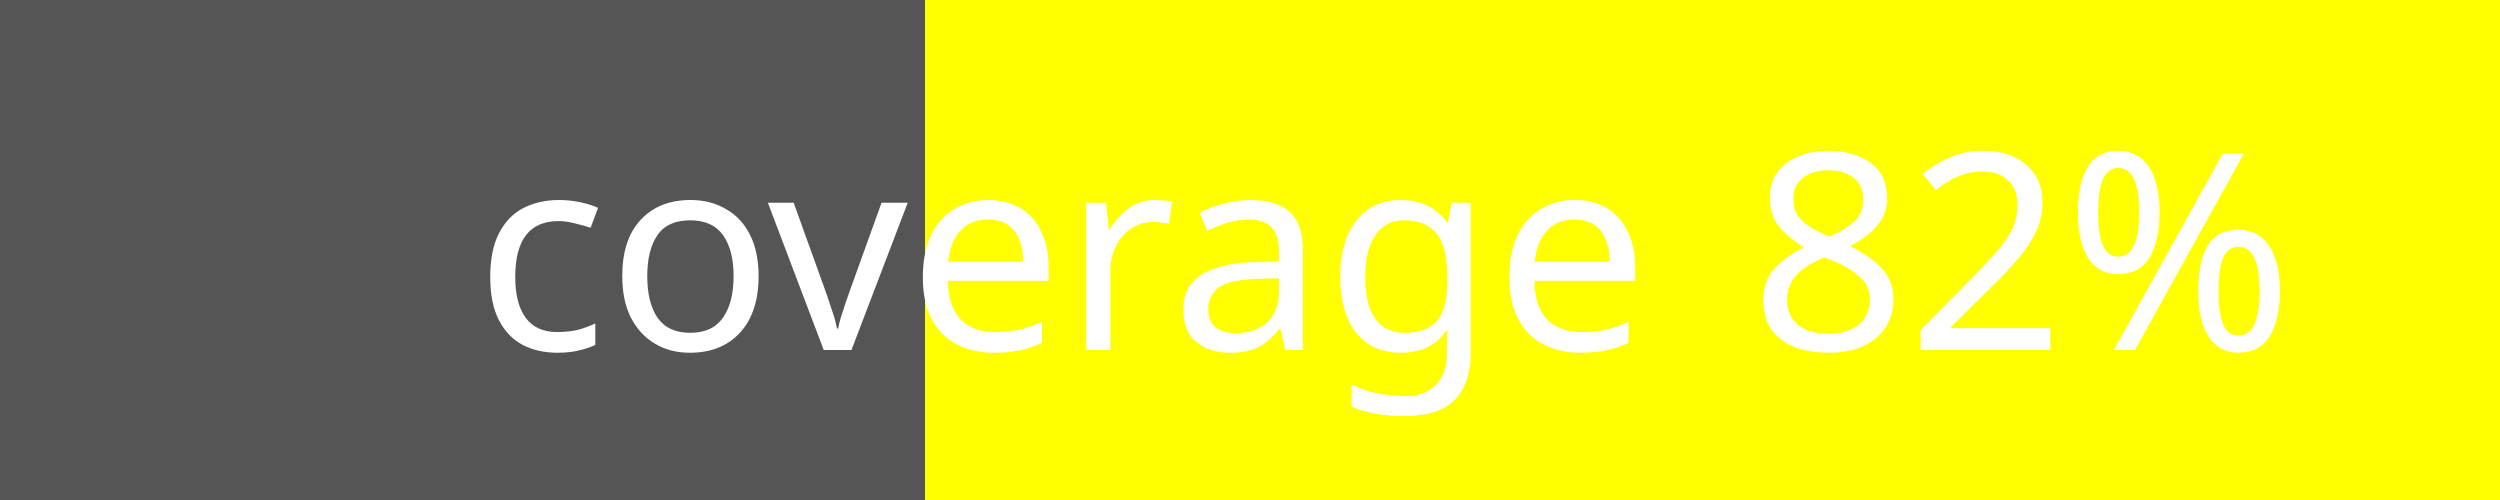
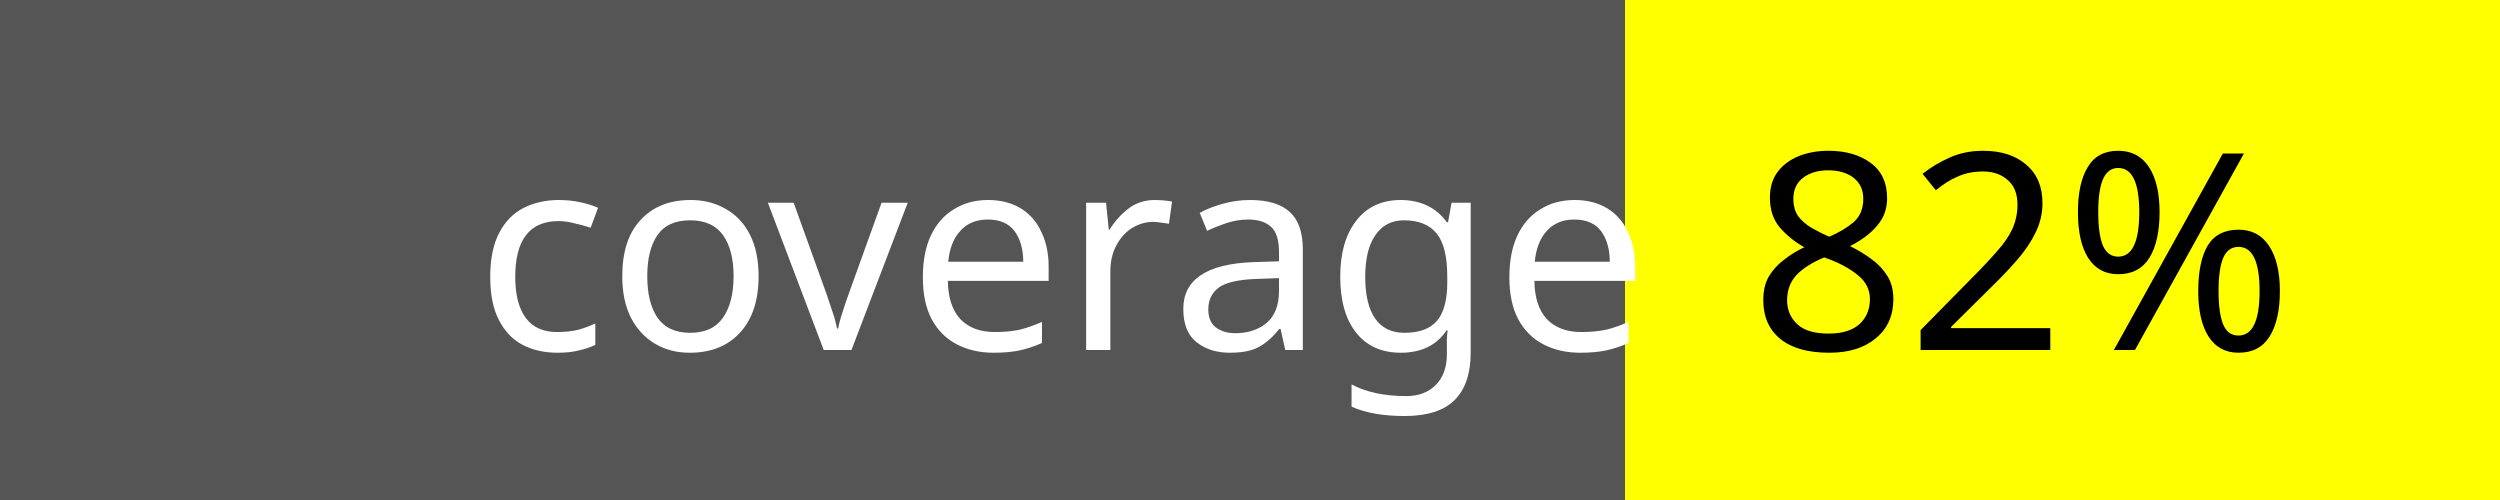
<svg xmlns="http://www.w3.org/2000/svg" width="100" height="20">
  <rect width="100" height="20" fill="#555" />
-   <rect x="37" width="63" height="20" fill="yellow" />
+   <rect x="65" width="35" height="20" fill="yellow" />
  <text x="19" y="14" fill="#fff" font-family="Verdana" font-size="11">coverage</text>
-   <text x="70" y="14" fill="#fff" font-family="Verdana" font-size="11">82%</text>
+   <text x="70" y="14" fill="#000" font-family="Verdana" font-size="11">82%</text>
</svg>
